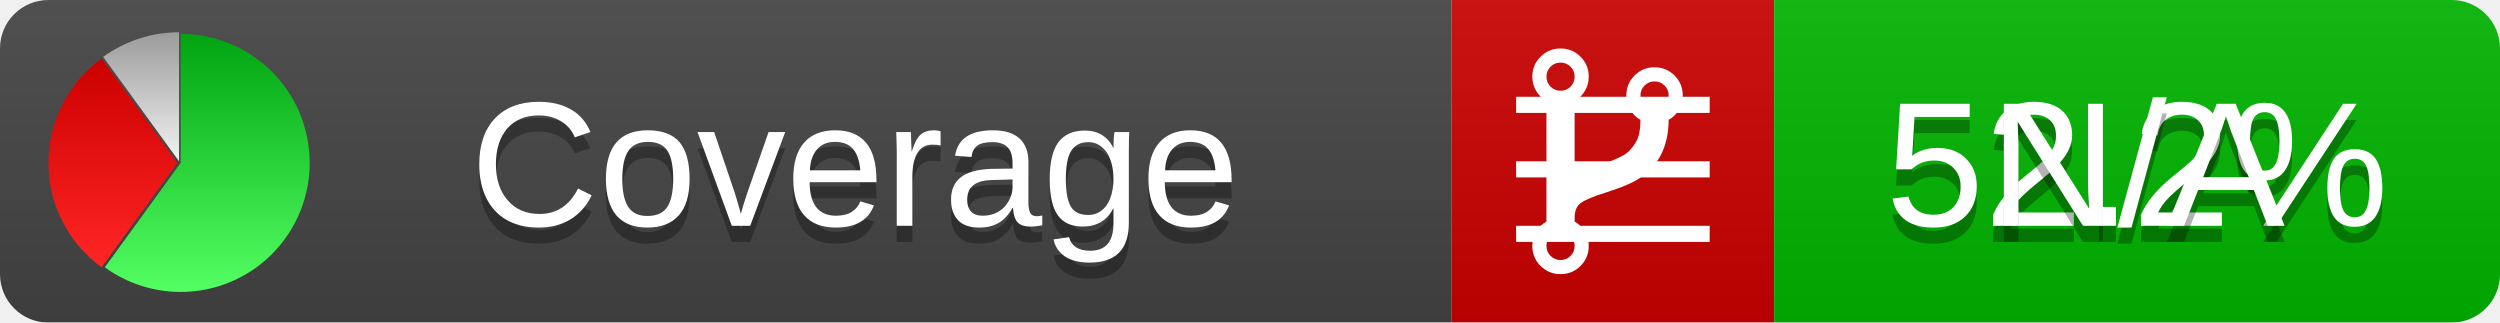
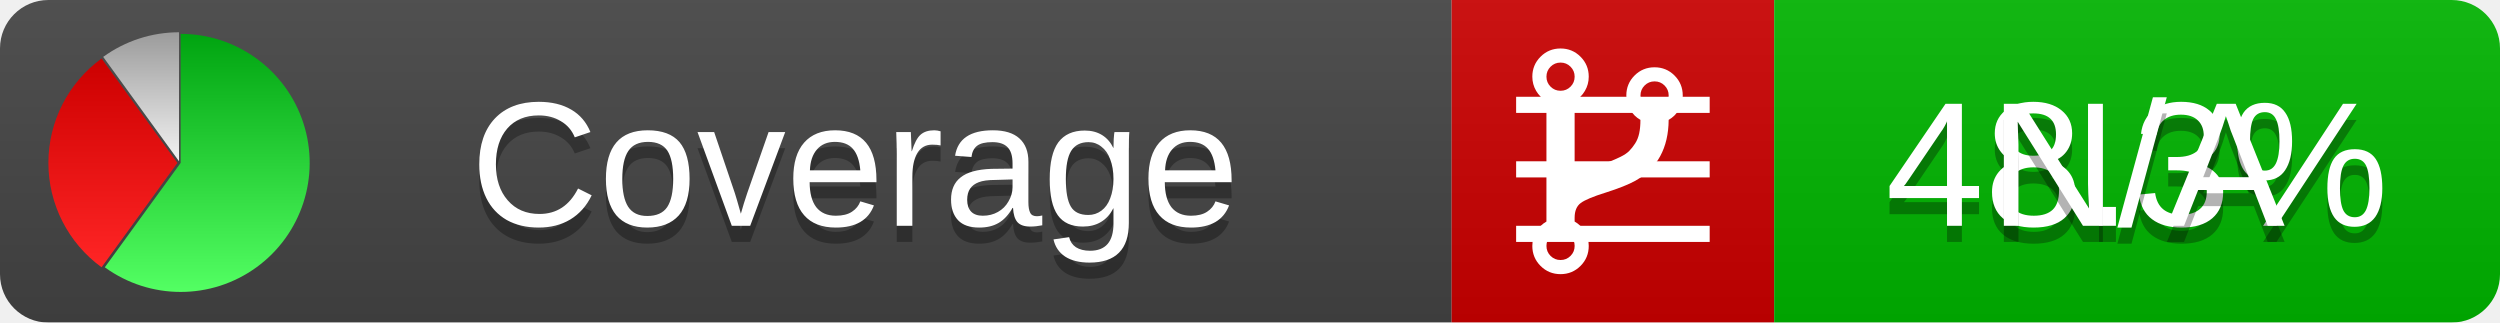
<svg xmlns="http://www.w3.org/2000/svg" xmlns:xlink="http://www.w3.org/1999/xlink" width="155" height="20">
  <style type="text/css">
          
            @keyframes fadeout {
              0 % { visibility: visible; opacity: 1; }
              40% { visibility: visible; opacity: 1; }
              50% { visibility: hidden; opacity: 0; }
              90% { visibility: hidden; opacity: 0; }
              100% { visibility: visible; opacity: 1; }
            }
            @keyframes fadein {
              0% { visibility: hidden; opacity: 0; }
              40% { visibility: hidden; opacity: 0; }
              50% { visibility: visible; opacity: 1; }
              90% { visibility: visible; opacity: 1; }
              100% { visibility: hidden; opacity: 0; }
            }
            .linecoverage {
                animation-duration: 10s;
                animation-name: fadeout;
                animation-iteration-count: infinite;
            }
            .branchcoverage {
                animation-duration: 10s;
                animation-name: fadein;
                animation-iteration-count: infinite;
            }
          
    </style>
  <defs>
    <linearGradient id="gradient" x2="0" y2="100%">
      <stop offset="0" stop-color="#bbb" stop-opacity=".1" />
      <stop offset="1" stop-opacity=".1" />
    </linearGradient>
    <linearGradient id="green" x2="0" y2="100%">
      <stop offset="0" stop-color="#00A410" />
      <stop offset="1" stop-color="#53FF63" />
    </linearGradient>
    <linearGradient id="red" x2="0" y2="100%">
      <stop offset="0" stop-color="#C00" />
      <stop offset="1" stop-color="#FF2525" />
    </linearGradient>
    <linearGradient id="gray" x2="0" y2="100%">
      <stop offset="0" stop-color="#9B9B9B" />
      <stop offset="1" stop-color="#F3F3F3" />
    </linearGradient>
    <mask id="mask">
      <rect width="155" height="20" rx="3" fill="#fff" />
    </mask>
    <g id="icon">
      <path style="fill:url(#green);" d="M205,202.5 l0,-200 a200,200 0 1,1 -117.558,361.803 z" />
      <path style="fill:url(#red);" d="M200,202.5 l-117.558,161.803 a200,200 0 0,1 0,-323.607 z" />
      <path style="fill:url(#gray);" d="M202.5,200 l-117.558,-161.803 a200,200 0 0,1 117.558,-38.196 z" />
    </g>
  </defs>
  <g mask="url(#mask)">
    <rect x="0" y="0" width="90" height="20" fill="#444" />
    <rect x="90" y="0" width="20" height="20" fill="#c00" />
    <rect x="110" y="0" width="45" height="20" fill="#00B600" />
    <rect x="0" y="0" width="155" height="20" fill="url(#gradient)" />
  </g>
  <g>
    <path class="linecoverage" stroke="#fff" d="M94 6.5 h12 M94 10.5 h12 M94 14.5 h12" />
    <path class="branchcoverage" fill="#fff" d="m 97.628,15.247 q 0,-0.364 -0.255,-0.619 -0.255,-0.255 -0.619,-0.255 -0.364,0 -0.619,0.255 -0.255,0.255 -0.255,0.619 0,0.364 0.255,0.619 0.255,0.255 0.619,0.255 0.364,0 0.619,-0.255 0.255,-0.255 0.255,-0.619 z m 0,-10.493 q 0,-0.364 -0.255,-0.619 -0.255,-0.255 -0.619,-0.255 -0.364,0 -0.619,0.255 -0.255,0.255 -0.255,0.619 0,0.364 0.255,0.619 0.255,0.255 0.619,0.255 0.364,0 0.619,-0.255 0.255,-0.255 0.255,-0.619 z m 5.83,1.166 q 0,-0.364 -0.255,-0.619 -0.255,-0.255 -0.619,-0.255 -0.364,0 -0.619,0.255 -0.255,0.255 -0.255,0.619 0,0.364 0.255,0.619 0.255,0.255 0.619,0.255 0.364,0 0.619,-0.255 0.255,-0.255 0.255,-0.619 z m 0.874,0 q 0,0.474 -0.237,0.879 -0.237,0.405 -0.638,0.633 -0.018,2.614 -2.059,3.771 -0.619,0.346 -1.849,0.738 -1.166,0.364 -1.544,0.647 -0.378,0.282 -0.378,0.911 l 0,0.237 q 0.401,0.228 0.638,0.633 0.237,0.405 0.237,0.879 0,0.729 -0.51,1.239 -0.51,0.51 -1.239,0.51 -0.729,0 -1.239,-0.51 -0.51,-0.51 -0.51,-1.239 0,-0.474 0.237,-0.879 0.237,-0.405 0.638,-0.633 l 0,-7.469 q -0.401,-0.228 -0.638,-0.633 -0.237,-0.405 -0.237,-0.879 0,-0.729 0.51,-1.239 0.51,-0.51 1.239,-0.51 0.729,0 1.239,0.51 0.51,0.51 0.51,1.239 0,0.474 -0.237,0.879 -0.237,0.405 -0.638,0.633 l 0,4.527 q 0.492,-0.237 1.403,-0.519 0.501,-0.155 0.797,-0.269 0.296,-0.114 0.642,-0.282 0.346,-0.169 0.537,-0.36 0.191,-0.191 0.369,-0.465 0.178,-0.273 0.255,-0.633 0.077,-0.36 0.077,-0.833 -0.401,-0.228 -0.638,-0.633 -0.237,-0.405 -0.237,-0.879 0,-0.729 0.51,-1.239 0.51,-0.51 1.239,-0.51 0.729,0 1.239,0.51 0.51,0.51 0.51,1.239 z" />
  </g>
  <g fill="#fff" text-anchor="middle" font-family="Verdana,Arial,Geneva,sans-serif" font-size="11">
    <a xlink:href="https://github.com/danielpalme/ReportGenerator" target="_top">
      <use xlink:href="#icon" transform="translate(3,2) scale(.04)" />
    </a>
    <text x="53" y="15" fill="#010101" fill-opacity=".3">Coverage</text>
    <text x="53" y="14" fill="#fff">Coverage</text>
-     <text class="linecoverage" x="132.5" y="15" fill="#010101" fill-opacity=".3">52.2%</text>
-     <text class="linecoverage" x="132.5" y="14">52.2%</text>
+     <text class="linecoverage" x="132.5" y="15" fill="#010101" fill-opacity=".3">48.3%</text>
+     <text class="linecoverage" x="132.5" y="14">48.3%</text>
    <text class="branchcoverage" x="132.5" y="15" fill="#010101" fill-opacity=".3">N/A</text>
    <text class="branchcoverage" x="132.5" y="14">N/A</text>
  </g>
  <g>
    <rect class="linecoverage" x="90" y="0" width="65" height="20" fill-opacity="0" />
    <rect class="branchcoverage" x="90" y="0" width="65" height="20" fill-opacity="0" />
  </g>
</svg>
